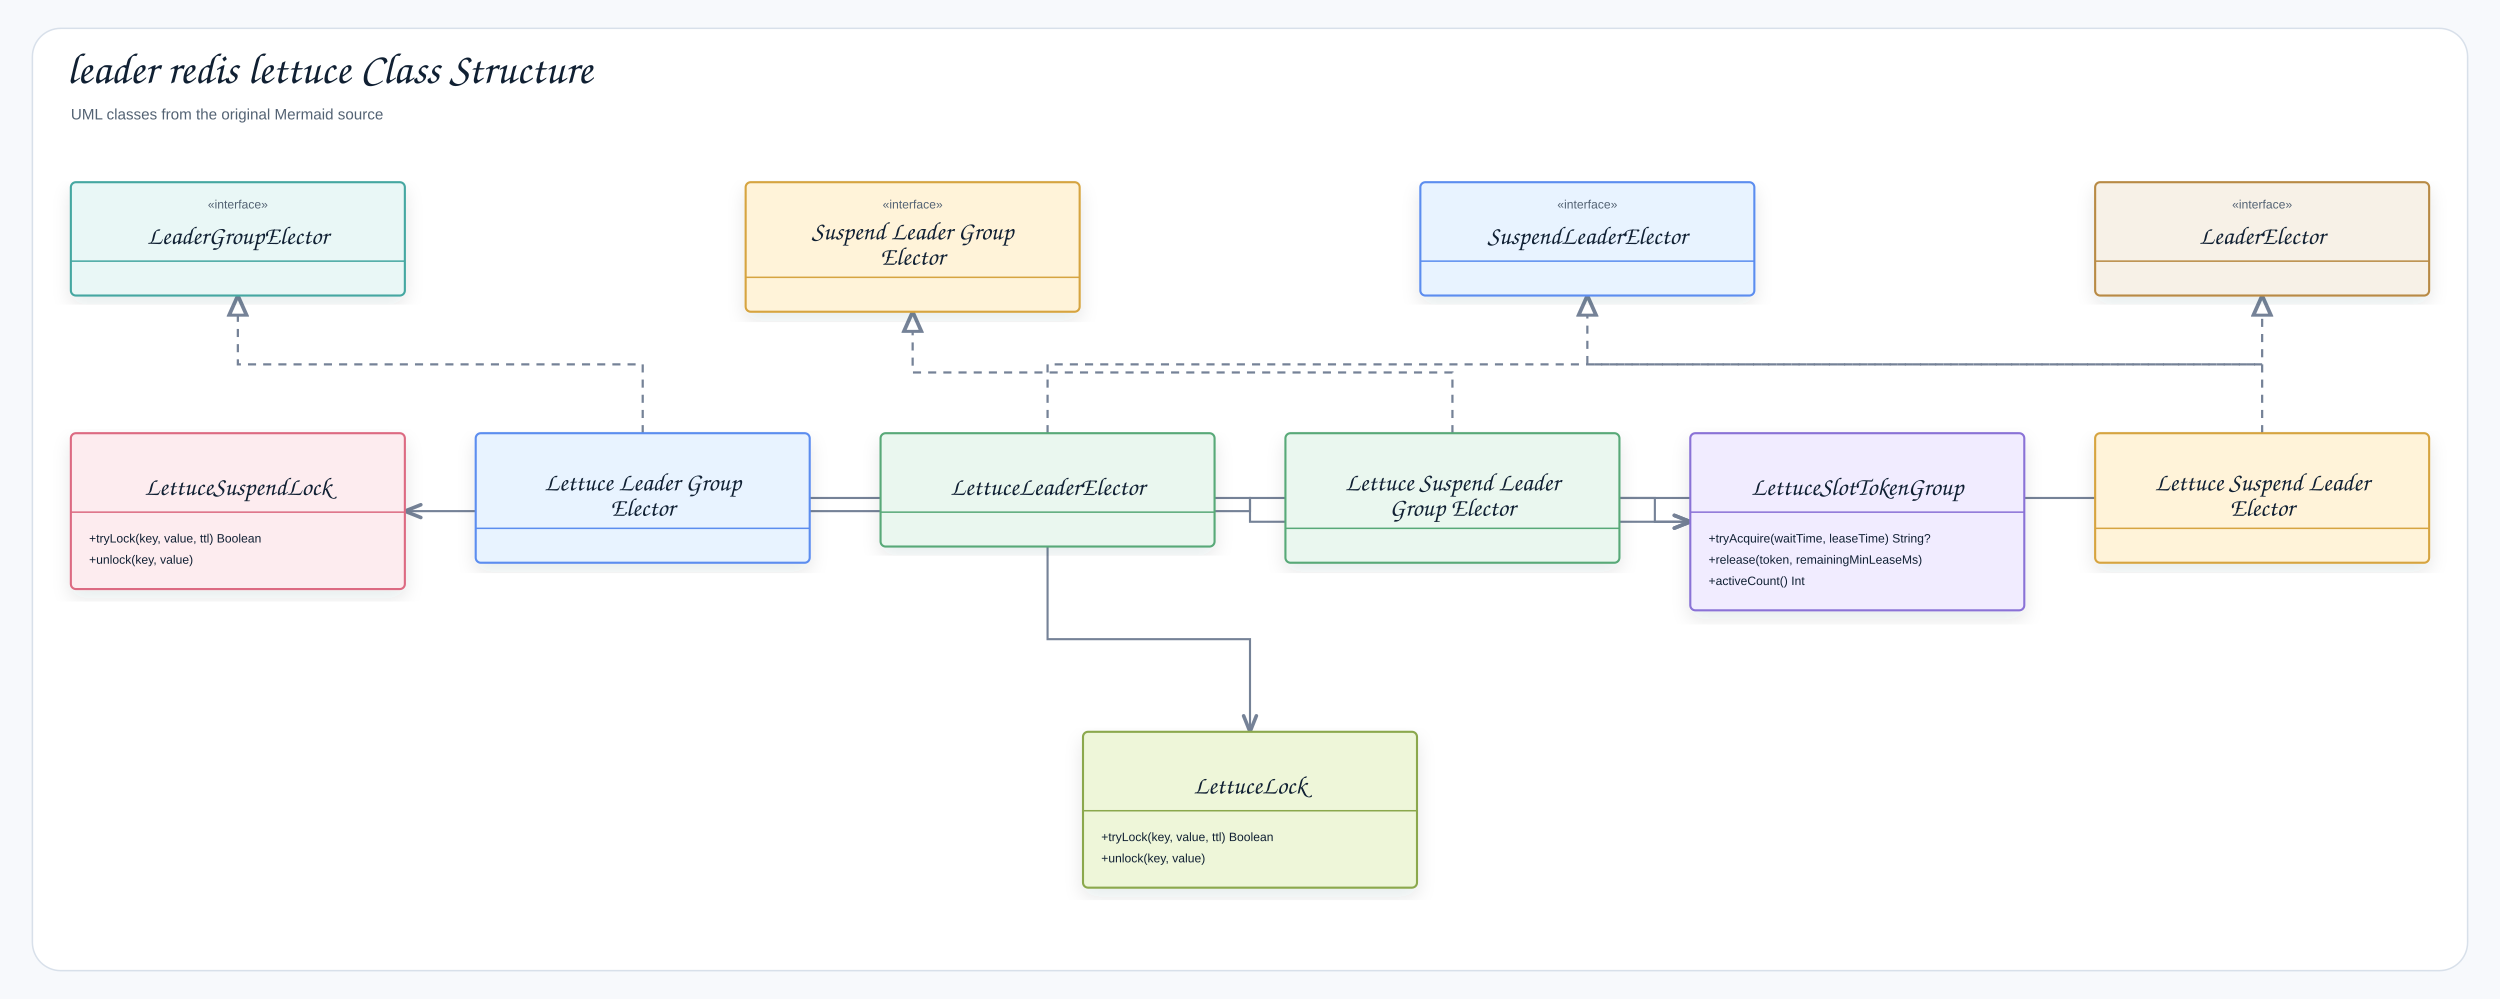
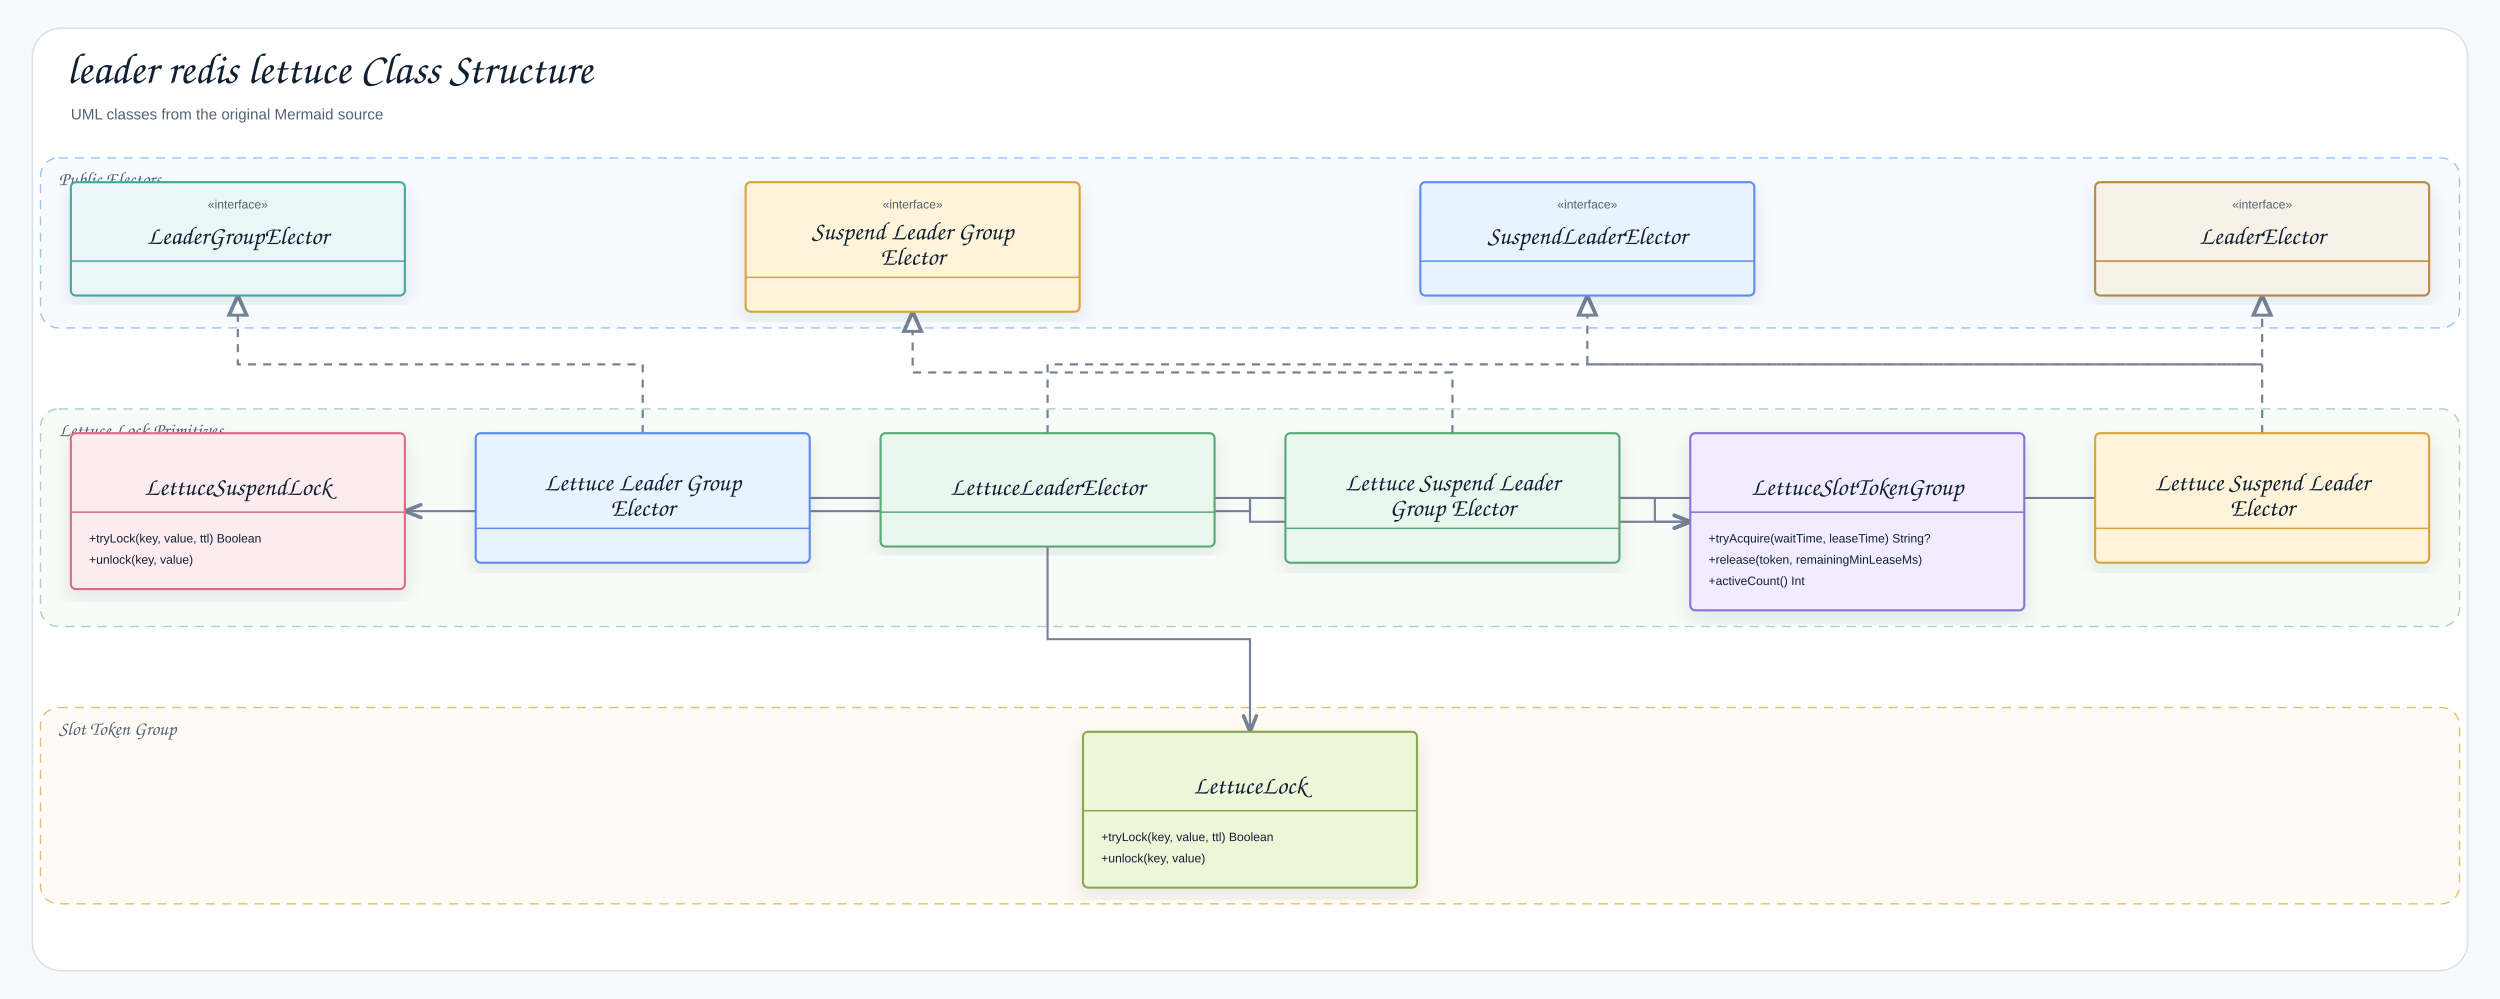
<svg xmlns="http://www.w3.org/2000/svg" width="2470" height="987" viewBox="0 0 2470 987" role="img" aria-label="leader redis lettuce Class Structure">
  <defs>
    <filter id="shadow" x="-8%" y="-8%" width="116%" height="116%">
      <feDropShadow dx="0" dy="8" stdDeviation="9" flood-color="#1f2937" flood-opacity="0.10" />
    </filter>
    <marker id="openArrow" markerWidth="10" markerHeight="8" refX="8.5" refY="4" orient="auto" markerUnits="strokeWidth">
      <path d="M 1 1 L 8.5 4 L 1 7" fill="none" stroke="#758297" stroke-width="1.7" stroke-linecap="round" stroke-linejoin="round" />
    </marker>
    <marker id="inherit" markerWidth="11" markerHeight="10" refX="9.5" refY="5" orient="auto" markerUnits="strokeWidth">
      <path d="M 0.5 1 L 9.5 5 L 0.5 9 Z" fill="#ffffff" stroke="#758297" stroke-width="1.7" />
    </marker>
    <style>
    .canvas{fill:#f7f9fc}.frame{fill:#fff;stroke:#d8e0ea;stroke-width:1.5}
    .title{font-family:"Architects Daughter","Comic Mono","Comic Sans MS","Comic Sans",cursive;font-size:43px;font-weight:400;fill:#102033}
    .subtitle{font-family:"Comic Mono","Comic Sans MS","Comic Sans","Comic Neue",Arial,sans-serif;font-size:15px;font-weight:400;fill:#536273}
    .label{font-family:"Architects Daughter","Comic Mono","Comic Sans MS","Comic Sans",cursive;font-size:25px;font-weight:400;fill:#102033}
    .smallLabel{font-family:"Architects Daughter","Comic Mono","Comic Sans MS","Comic Sans",cursive;font-size:21px;font-weight:400;fill:#102033}
    .mono{font-family:"Comic Mono","Comic Sans MS","Comic Sans","Comic Neue",Arial,sans-serif;font-size:12px;font-weight:400;fill:#102033}
    .small{font-family:"Comic Mono","Comic Sans MS","Comic Sans","Comic Neue",Arial,sans-serif;font-size:12px;font-weight:400;fill:#536273}
    .strong{font-family:"Comic Mono","Comic Sans MS","Comic Sans","Comic Neue",Arial,sans-serif;font-size:13px;font-weight:400;fill:#102033}
    .card{stroke-width:2.1;filter:url(#shadow)}.compartment{stroke-width:1.5;fill:none}
    .line{stroke:#758297;stroke-width:2.1;fill:none;marker-end:url(#openArrow)}
    .plainLine{stroke:#758297;stroke-width:2.1;fill:none}
    .dashed{stroke:#758297;stroke-width:2.1;stroke-dasharray:7 6;fill:none;marker-end:url(#openArrow)}
    .inheritLine{stroke:#758297;stroke-width:2.2;fill:none;marker-end:url(#inherit)}
    .implLine{stroke:#758297;stroke-width:2.2;stroke-dasharray:8 7;fill:none;marker-end:url(#inherit)}
+ 
+     .layerBand{fill-opacity:0.45;stroke-width:1.4;stroke-dasharray:9 7}
+     .layerLabel{font-family:"Architects Daughter","Comic Mono","Comic Sans MS","Comic Sans",cursive;font-size:19px;font-weight:400;fill:#536273}
  </style>
  </defs>
  <rect class="canvas" width="2470" height="987" />
  <rect class="frame" x="32" y="28" width="2406" height="931" rx="28" />
  <text class="title" x="66" y="82">leader redis lettuce Class Structure</text>
  <text class="subtitle" x="70" y="118">UML classes from the original Mermaid source</text>
+   <g id="layer-bands" aria-label="Layer bands">
+     <g data-layer="Public Electors">
+       <rect class="layerBand" x="40" y="156" width="2390" height="168" rx="18" fill="#EEF6FF" stroke="#9BC4F8" />
+       <text class="layerLabel" x="58" y="183">Public Electors</text>
+     </g>
+     <g data-layer="Lettuce Lock Primitives">
+       <rect class="layerBand" x="40" y="404" width="2390" height="215" rx="18" fill="#EEF8F1" stroke="#A5D6B7" />
+       <text class="layerLabel" x="58" y="431">Lettuce Lock Primitives</text>
+     </g>
+     <g data-layer="Slot Token Group">
+       <rect class="layerBand" x="40" y="699" width="2390" height="194" rx="18" fill="#FFF7E8" stroke="#E3BE70" />
+       <text class="layerLabel" x="58" y="726">Slot Token Group</text>
+     </g>
+   </g>
  <path class="line" d="M1600 492 L1635 492 L1635 515.5 L1670 515.5" />
  <path class="line" d="M2070 492 L1235 492 L1235 505 L400 505" />
  <path class="line" d="M800 492 L1235 492 L1235 515.5 L1670 515.5" />
  <path class="line" d="M1035 540 L1035 631.5 L1235 631.5 L1235 723" />
  <path class="implLine" d="M1435 428 L1435 368 L901.7 368 L901.7 308" />
  <path class="implLine" d="M2235 428 L2235 360 L1568.3 360 L1568.3 292" />
  <path class="implLine" d="M635 428 L635 360 L235 360 L235 292" />
  <path class="implLine" d="M1035 428 L1035 360 L2235 360 L2235 292" />
  <g transform="translate(470,428)">
    <rect class="card" x="0" y="0" width="330" height="128" rx="5" fill="#E8F3FF" stroke="#5B8DEF" />
    <line class="compartment" x1="0" y1="94" x2="330" y2="94" stroke="#5B8DEF" />
    <text class="small" x="165" y="26" text-anchor="middle" />
    <text class="label" x="165" y="56.5" text-anchor="middle">Lettuce Leader Group</text>
    <text class="label" x="165" y="81.5" text-anchor="middle">Elector</text>
  </g>
  <g transform="translate(870,428)">
    <rect class="card" x="0" y="0" width="330" height="112" rx="5" fill="#EAF7EF" stroke="#58A978" />
    <line class="compartment" x1="0" y1="78" x2="330" y2="78" stroke="#58A978" />
    <text class="small" x="165" y="26" text-anchor="middle" />
    <text class="label" x="165" y="61" text-anchor="middle">LettuceLeaderElector</text>
  </g>
  <g transform="translate(2070,428)">
    <rect class="card" x="0" y="0" width="330" height="128" rx="5" fill="#FFF3D9" stroke="#D6A441" />
    <line class="compartment" x1="0" y1="94" x2="330" y2="94" stroke="#D6A441" />
    <text class="small" x="165" y="26" text-anchor="middle" />
    <text class="label" x="165" y="56.5" text-anchor="middle">Lettuce Suspend Leader</text>
    <text class="label" x="165" y="81.5" text-anchor="middle">Elector</text>
  </g>
  <g transform="translate(70,428)">
    <rect class="card" x="0" y="0" width="330" height="154" rx="5" fill="#FDECEF" stroke="#DC6B82" />
    <line class="compartment" x1="0" y1="78" x2="330" y2="78" stroke="#DC6B82" />
    <text class="small" x="165" y="26" text-anchor="middle" />
    <text class="label" x="165" y="61" text-anchor="middle">LettuceSuspendLock</text>
    <text class="mono" x="18" y="108">+tryLock(key, value, ttl) Boolean</text>
    <text class="mono" x="18" y="129">+unlock(key, value)</text>
  </g>
  <g transform="translate(70,180)">
    <rect class="card" x="0" y="0" width="330" height="112" rx="5" fill="#E9F7F6" stroke="#45A7A1" />
    <line class="compartment" x1="0" y1="78" x2="330" y2="78" stroke="#45A7A1" />
    <text class="small" x="165" y="26" text-anchor="middle">«interface»</text>
    <text class="label" x="165" y="61" text-anchor="middle">LeaderGroupElector</text>
  </g>
  <g transform="translate(1670,428)">
    <rect class="card" x="0" y="0" width="330" height="175" rx="5" fill="#F1ECFF" stroke="#8A72D6" />
    <line class="compartment" x1="0" y1="78" x2="330" y2="78" stroke="#8A72D6" />
    <text class="small" x="165" y="26" text-anchor="middle" />
    <text class="label" x="165" y="61" text-anchor="middle">LettuceSlotTokenGroup</text>
    <text class="mono" x="18" y="108">+tryAcquire(waitTime, leaseTime) String?</text>
    <text class="mono" x="18" y="129">+release(token, remainingMinLeaseMs)</text>
    <text class="mono" x="18" y="150">+activeCount() Int</text>
  </g>
  <g transform="translate(2070,180)">
    <rect class="card" x="0" y="0" width="330" height="112" rx="5" fill="#F7F1E7" stroke="#B88A44" />
    <line class="compartment" x1="0" y1="78" x2="330" y2="78" stroke="#B88A44" />
    <text class="small" x="165" y="26" text-anchor="middle">«interface»</text>
    <text class="label" x="165" y="61" text-anchor="middle">LeaderElector</text>
  </g>
  <g transform="translate(1070,723)">
    <rect class="card" x="0" y="0" width="330" height="154" rx="5" fill="#EEF6D9" stroke="#8BA84D" />
    <line class="compartment" x1="0" y1="78" x2="330" y2="78" stroke="#8BA84D" />
    <text class="small" x="165" y="26" text-anchor="middle" />
    <text class="label" x="165" y="61" text-anchor="middle">LettuceLock</text>
    <text class="mono" x="18" y="108">+tryLock(key, value, ttl) Boolean</text>
    <text class="mono" x="18" y="129">+unlock(key, value)</text>
  </g>
  <g transform="translate(1403.3,180)">
    <rect class="card" x="0" y="0" width="330" height="112" rx="5" fill="#E8F3FF" stroke="#5B8DEF" />
    <line class="compartment" x1="0" y1="78" x2="330" y2="78" stroke="#5B8DEF" />
    <text class="small" x="165" y="26" text-anchor="middle">«interface»</text>
    <text class="label" x="165" y="61" text-anchor="middle">SuspendLeaderElector</text>
  </g>
  <g transform="translate(1270,428)">
    <rect class="card" x="0" y="0" width="330" height="128" rx="5" fill="#EAF7EF" stroke="#58A978" />
    <line class="compartment" x1="0" y1="94" x2="330" y2="94" stroke="#58A978" />
    <text class="small" x="165" y="26" text-anchor="middle" />
    <text class="label" x="165" y="56.5" text-anchor="middle">Lettuce Suspend Leader</text>
    <text class="label" x="165" y="81.5" text-anchor="middle">Group Elector</text>
  </g>
  <g transform="translate(736.7,180)">
    <rect class="card" x="0" y="0" width="330" height="128" rx="5" fill="#FFF3D9" stroke="#D6A441" />
    <line class="compartment" x1="0" y1="94" x2="330" y2="94" stroke="#D6A441" />
    <text class="small" x="165" y="26" text-anchor="middle">«interface»</text>
    <text class="label" x="165" y="56.5" text-anchor="middle">Suspend Leader Group</text>
    <text class="label" x="165" y="81.5" text-anchor="middle">Elector</text>
  </g>
</svg>
